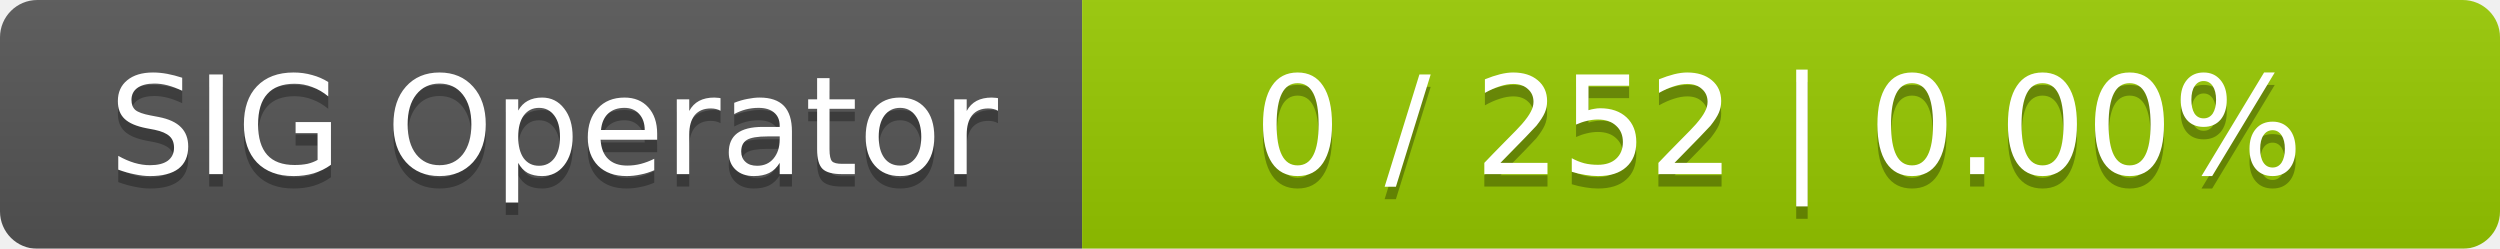
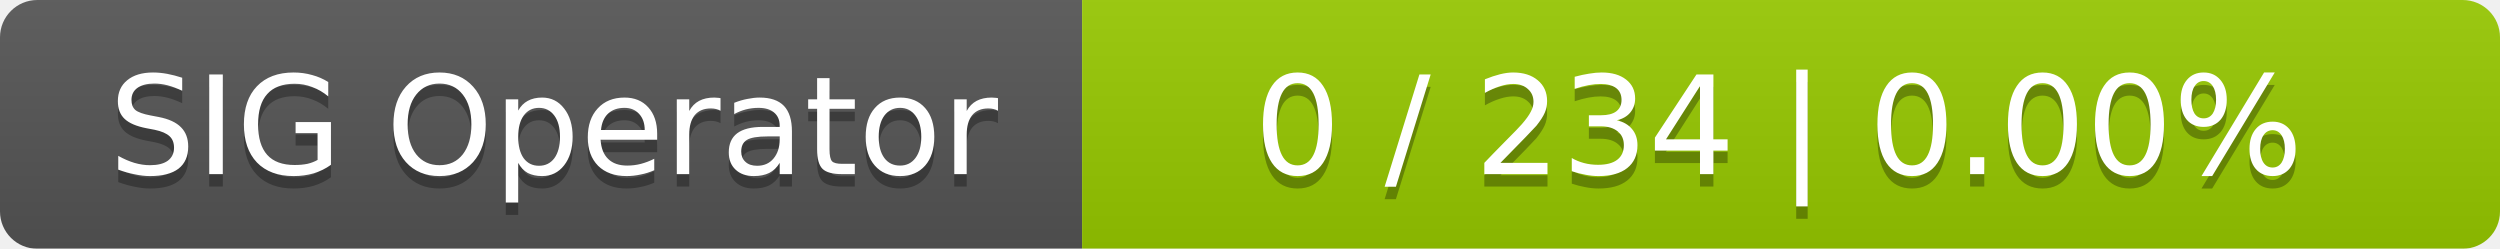
<svg xmlns="http://www.w3.org/2000/svg" width="201" height="20">
  <linearGradient id="smooth" x2="0" y2="100%">
    <stop offset="0" stop-color="#bbb" stop-opacity=".1" />
    <stop offset="1" stop-opacity=".1" />
  </linearGradient>
  <mask id="round">
    <rect width="201" height="20" rx="3" fill="#fff" />
  </mask>
  <g mask="url(#round)">
    <rect width="87" height="20" fill="#555" />
    <rect x="87" width="114" height="20" fill="#97ca00" />
    <rect width="201" height="20" fill="url(#smooth)" />
  </g>
  <g fill="#fff" text-anchor="middle" font-family="DejaVu Sans,Verdana,Geneva,sans-serif" font-size="11">
    <text x="44.5" y="15" fill="#010101" fill-opacity=".3">SIG Operator</text>
    <text x="44.5" y="14">SIG Operator</text>
-     <text x="143" y="15" fill="#010101" fill-opacity=".3">0 / 252    |    0.00%</text>
-     <text x="143" y="14">0 / 252    |    0.00%</text>
+     <text x="143" y="15" fill="#010101" fill-opacity=".3">0 / 234    |    0.00%</text>
+     <text x="143" y="14">0 / 234    |    0.00%</text>
  </g>
</svg>
